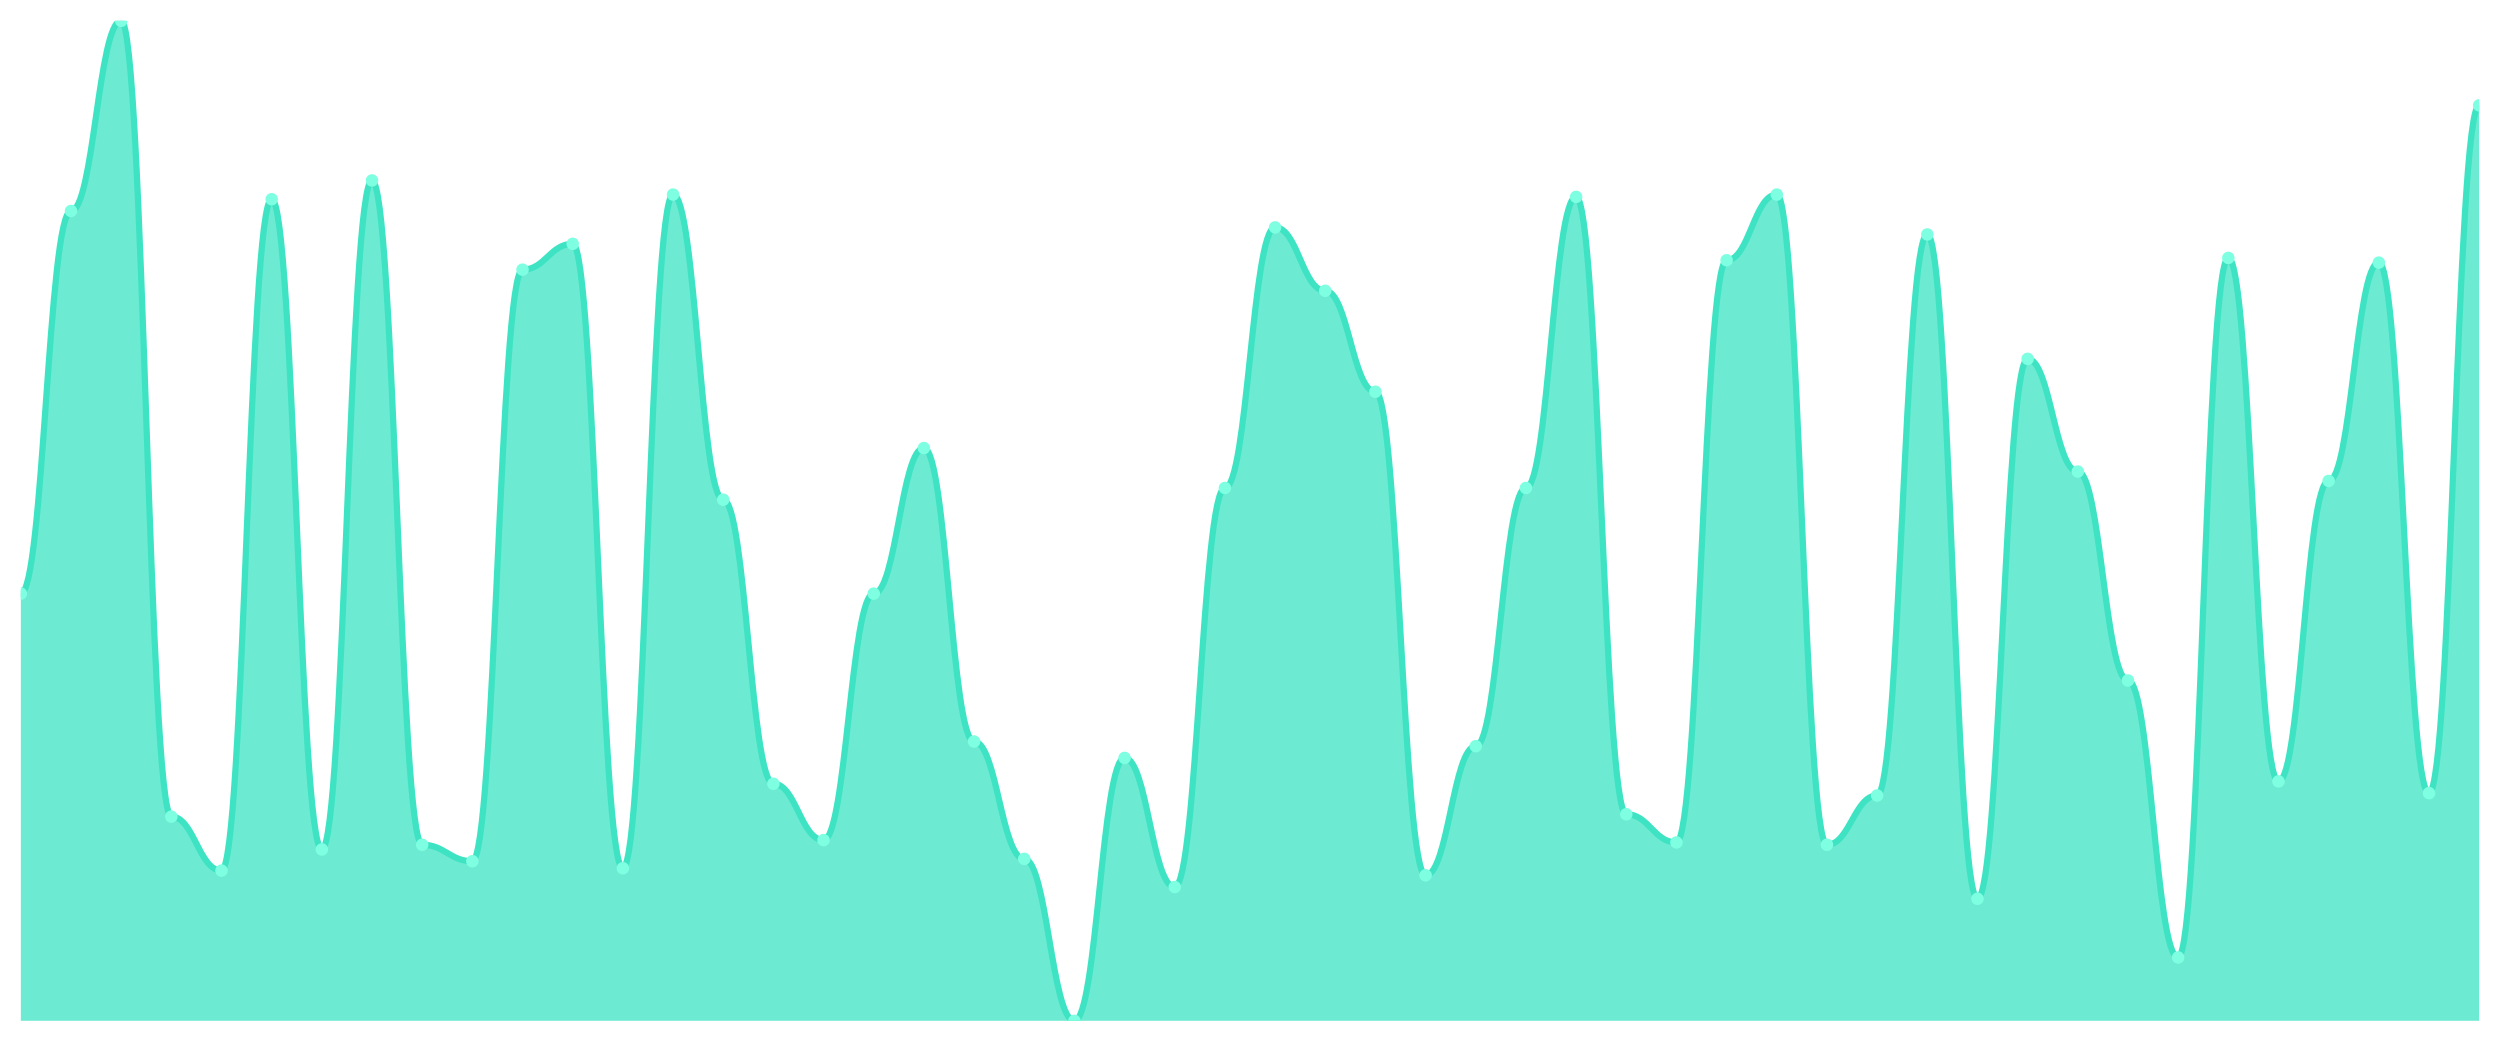
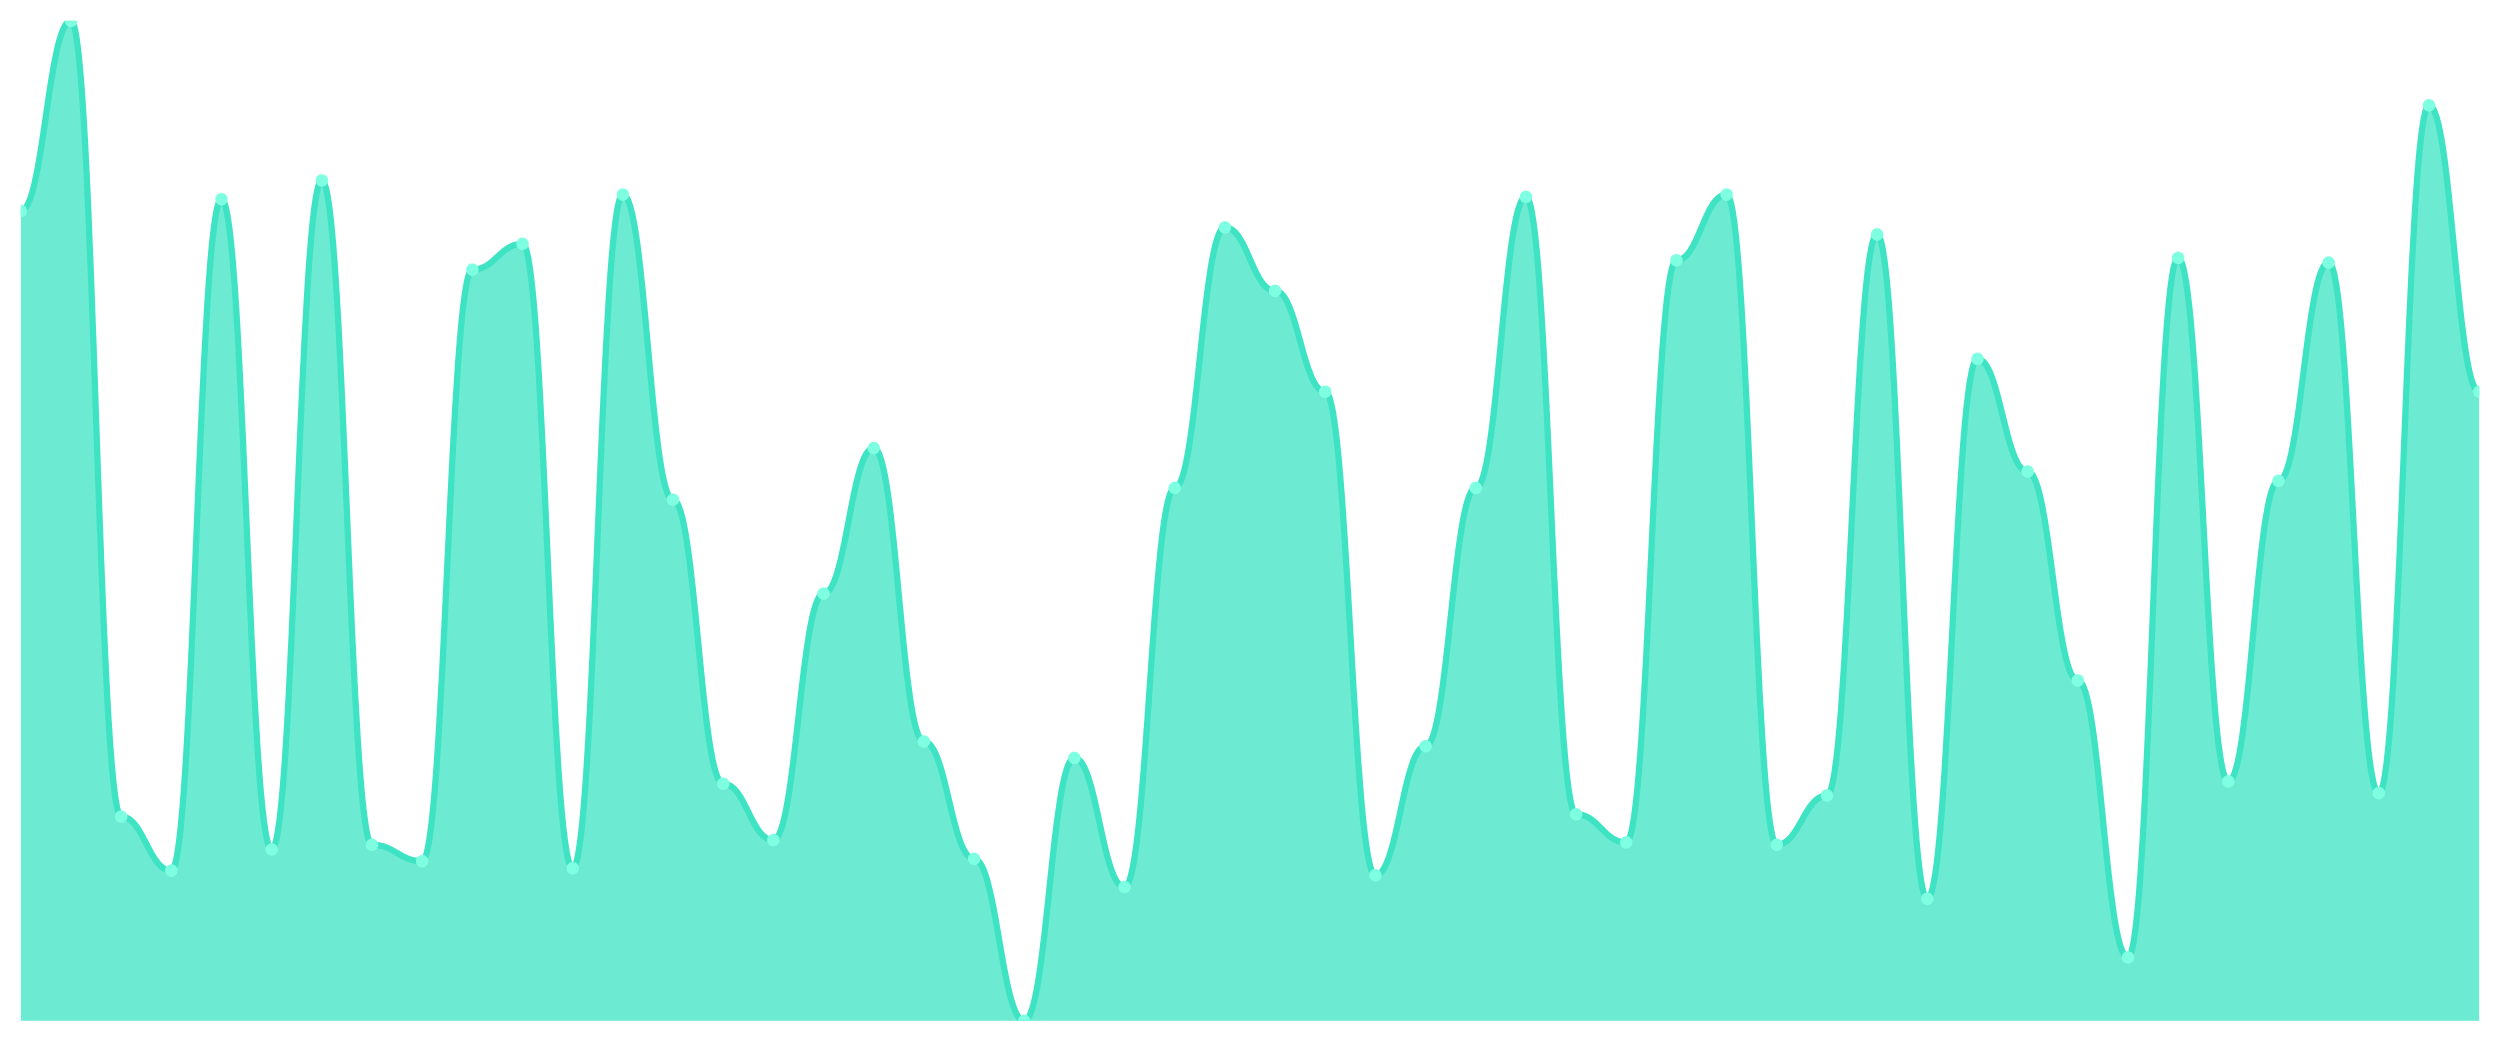
<svg xmlns="http://www.w3.org/2000/svg" viewBox="0 0 1200 500" width="1200" height="500">
  <defs>
    <clipPath id="c">
      <rect x="10" y="10" width="1180" height="480" />
    </clipPath>
  </defs>
  <rect width="1200" height="500" fill="none" />
  <g clip-path="url(#c)">
-     <path d="M 10,490 L 10,284.93 C 20.837,284.93 23.245,101.268 34.082,101.268 C 44.918,101.268 47.327,10 58.163,10 C 69,10 71.408,391.972 82.245,391.972 C 93.082,391.972 95.49,417.887 106.327,417.887 C 117.163,417.887 119.571,95.634 130.408,95.634 C 141.245,95.634 143.653,407.746 154.49,407.746 C 165.327,407.746 167.735,86.62 178.571,86.62 C 189.408,86.62 191.816,405.493 202.653,405.493 C 213.49,405.493 215.898,413.38 226.735,413.38 C 237.571,413.38 239.98,129.437 250.816,129.437 C 261.653,129.437 264.061,117.042 274.898,117.042 C 285.735,117.042 288.143,416.761 298.98,416.761 C 309.816,416.761 312.224,93.38 323.061,93.38 C 333.898,93.38 336.306,239.859 347.143,239.859 C 357.98,239.859 360.388,376.197 371.224,376.197 C 382.061,376.197 384.469,403.239 395.306,403.239 C 406.143,403.239 408.551,284.93 419.388,284.93 C 430.224,284.93 432.633,215.07 443.469,215.07 C 454.306,215.07 456.714,355.915 467.551,355.915 C 478.388,355.915 480.796,412.254 491.633,412.254 C 502.469,412.254 504.878,490 515.714,490 C 526.551,490 528.959,363.803 539.796,363.803 C 550.633,363.803 553.041,425.775 563.878,425.775 C 574.714,425.775 577.122,234.225 587.959,234.225 C 598.796,234.225 601.204,109.155 612.041,109.155 C 622.878,109.155 625.286,139.577 636.122,139.577 C 646.959,139.577 649.367,188.028 660.204,188.028 C 671.041,188.028 673.449,420.141 684.286,420.141 C 695.122,420.141 697.531,358.169 708.367,358.169 C 719.204,358.169 721.612,234.225 732.449,234.225 C 743.286,234.225 745.694,94.507 756.531,94.507 C 767.367,94.507 769.776,390.845 780.612,390.845 C 791.449,390.845 793.857,404.366 804.694,404.366 C 815.531,404.366 817.939,124.93 828.776,124.93 C 839.612,124.93 842.02,93.38 852.857,93.38 C 863.694,93.38 866.102,405.493 876.939,405.493 C 887.776,405.493 890.184,381.831 901.02,381.831 C 911.857,381.831 914.265,112.535 925.102,112.535 C 935.939,112.535 938.347,431.408 949.184,431.408 C 960.02,431.408 962.429,172.254 973.265,172.254 C 984.102,172.254 986.51,226.338 997.347,226.338 C 1008.184,226.338 1010.592,326.62 1021.429,326.62 C 1032.265,326.62 1034.673,459.577 1045.51,459.577 C 1056.347,459.577 1058.755,123.803 1069.592,123.803 C 1080.429,123.803 1082.837,375.07 1093.673,375.07 C 1104.51,375.07 1106.918,230.845 1117.755,230.845 C 1128.592,230.845 1131,126.056 1141.837,126.056 C 1152.673,126.056 1155.082,380.704 1165.918,380.704 C 1176.755,380.704 1179.163,50.563 1190,50.563 L 1190,490 Z" fill="rgba(61,227,195,0.75)" />
-     <path d="M 10,284.93 C 20.837,284.93 23.245,101.268 34.082,101.268 C 44.918,101.268 47.327,10 58.163,10 C 69,10 71.408,391.972 82.245,391.972 C 93.082,391.972 95.49,417.887 106.327,417.887 C 117.163,417.887 119.571,95.634 130.408,95.634 C 141.245,95.634 143.653,407.746 154.49,407.746 C 165.327,407.746 167.735,86.62 178.571,86.62 C 189.408,86.62 191.816,405.493 202.653,405.493 C 213.49,405.493 215.898,413.38 226.735,413.38 C 237.571,413.38 239.98,129.437 250.816,129.437 C 261.653,129.437 264.061,117.042 274.898,117.042 C 285.735,117.042 288.143,416.761 298.98,416.761 C 309.816,416.761 312.224,93.38 323.061,93.38 C 333.898,93.38 336.306,239.859 347.143,239.859 C 357.98,239.859 360.388,376.197 371.224,376.197 C 382.061,376.197 384.469,403.239 395.306,403.239 C 406.143,403.239 408.551,284.93 419.388,284.93 C 430.224,284.93 432.633,215.07 443.469,215.07 C 454.306,215.07 456.714,355.915 467.551,355.915 C 478.388,355.915 480.796,412.254 491.633,412.254 C 502.469,412.254 504.878,490 515.714,490 C 526.551,490 528.959,363.803 539.796,363.803 C 550.633,363.803 553.041,425.775 563.878,425.775 C 574.714,425.775 577.122,234.225 587.959,234.225 C 598.796,234.225 601.204,109.155 612.041,109.155 C 622.878,109.155 625.286,139.577 636.122,139.577 C 646.959,139.577 649.367,188.028 660.204,188.028 C 671.041,188.028 673.449,420.141 684.286,420.141 C 695.122,420.141 697.531,358.169 708.367,358.169 C 719.204,358.169 721.612,234.225 732.449,234.225 C 743.286,234.225 745.694,94.507 756.531,94.507 C 767.367,94.507 769.776,390.845 780.612,390.845 C 791.449,390.845 793.857,404.366 804.694,404.366 C 815.531,404.366 817.939,124.93 828.776,124.93 C 839.612,124.93 842.02,93.38 852.857,93.38 C 863.694,93.38 866.102,405.493 876.939,405.493 C 887.776,405.493 890.184,381.831 901.02,381.831 C 911.857,381.831 914.265,112.535 925.102,112.535 C 935.939,112.535 938.347,431.408 949.184,431.408 C 960.02,431.408 962.429,172.254 973.265,172.254 C 984.102,172.254 986.51,226.338 997.347,226.338 C 1008.184,226.338 1010.592,326.62 1021.429,326.62 C 1032.265,326.62 1034.673,459.577 1045.51,459.577 C 1056.347,459.577 1058.755,123.803 1069.592,123.803 C 1080.429,123.803 1082.837,375.07 1093.673,375.07 C 1104.51,375.07 1106.918,230.845 1117.755,230.845 C 1128.592,230.845 1131,126.056 1141.837,126.056 C 1152.673,126.056 1155.082,380.704 1165.918,380.704 C 1176.755,380.704 1179.163,50.563 1190,50.563" fill="none" stroke="#3de3c3" stroke-width="3" stroke-linecap="round" stroke-linejoin="round" />
-     <circle cx="10" cy="284.93" r="3" fill="#7fffe1" />
-     <circle cx="34.082" cy="101.268" r="3" fill="#7fffe1" />
-     <circle cx="58.163" cy="10" r="3" fill="#7fffe1" />
-     <circle cx="82.245" cy="391.972" r="3" fill="#7fffe1" />
-     <circle cx="106.327" cy="417.887" r="3" fill="#7fffe1" />
-     <circle cx="130.408" cy="95.634" r="3" fill="#7fffe1" />
-     <circle cx="154.49" cy="407.746" r="3" fill="#7fffe1" />
-     <circle cx="178.571" cy="86.62" r="3" fill="#7fffe1" />
-     <circle cx="202.653" cy="405.493" r="3" fill="#7fffe1" />
-     <circle cx="226.735" cy="413.38" r="3" fill="#7fffe1" />
-     <circle cx="250.816" cy="129.437" r="3" fill="#7fffe1" />
-     <circle cx="274.898" cy="117.042" r="3" fill="#7fffe1" />
-     <circle cx="298.98" cy="416.761" r="3" fill="#7fffe1" />
-     <circle cx="323.061" cy="93.38" r="3" fill="#7fffe1" />
-     <circle cx="347.143" cy="239.859" r="3" fill="#7fffe1" />
-     <circle cx="371.224" cy="376.197" r="3" fill="#7fffe1" />
-     <circle cx="395.306" cy="403.239" r="3" fill="#7fffe1" />
-     <circle cx="419.388" cy="284.93" r="3" fill="#7fffe1" />
-     <circle cx="443.469" cy="215.07" r="3" fill="#7fffe1" />
-     <circle cx="467.551" cy="355.915" r="3" fill="#7fffe1" />
-     <circle cx="491.633" cy="412.254" r="3" fill="#7fffe1" />
-     <circle cx="515.714" cy="490" r="3" fill="#7fffe1" />
-     <circle cx="539.796" cy="363.803" r="3" fill="#7fffe1" />
-     <circle cx="563.878" cy="425.775" r="3" fill="#7fffe1" />
-     <circle cx="587.959" cy="234.225" r="3" fill="#7fffe1" />
-     <circle cx="612.041" cy="109.155" r="3" fill="#7fffe1" />
-     <circle cx="636.122" cy="139.577" r="3" fill="#7fffe1" />
-     <circle cx="660.204" cy="188.028" r="3" fill="#7fffe1" />
-     <circle cx="684.286" cy="420.141" r="3" fill="#7fffe1" />
-     <circle cx="708.367" cy="358.169" r="3" fill="#7fffe1" />
-     <circle cx="732.449" cy="234.225" r="3" fill="#7fffe1" />
-     <circle cx="756.531" cy="94.507" r="3" fill="#7fffe1" />
-     <circle cx="780.612" cy="390.845" r="3" fill="#7fffe1" />
-     <circle cx="804.694" cy="404.366" r="3" fill="#7fffe1" />
-     <circle cx="828.776" cy="124.93" r="3" fill="#7fffe1" />
-     <circle cx="852.857" cy="93.38" r="3" fill="#7fffe1" />
-     <circle cx="876.939" cy="405.493" r="3" fill="#7fffe1" />
-     <circle cx="901.02" cy="381.831" r="3" fill="#7fffe1" />
-     <circle cx="925.102" cy="112.535" r="3" fill="#7fffe1" />
-     <circle cx="949.184" cy="431.408" r="3" fill="#7fffe1" />
-     <circle cx="973.265" cy="172.254" r="3" fill="#7fffe1" />
-     <circle cx="997.347" cy="226.338" r="3" fill="#7fffe1" />
-     <circle cx="1021.429" cy="326.62" r="3" fill="#7fffe1" />
-     <circle cx="1045.51" cy="459.577" r="3" fill="#7fffe1" />
-     <circle cx="1069.592" cy="123.803" r="3" fill="#7fffe1" />
-     <circle cx="1093.673" cy="375.07" r="3" fill="#7fffe1" />
-     <circle cx="1117.755" cy="230.845" r="3" fill="#7fffe1" />
-     <circle cx="1141.837" cy="126.056" r="3" fill="#7fffe1" />
-     <circle cx="1165.918" cy="380.704" r="3" fill="#7fffe1" />
-     <circle cx="1190" cy="50.563" r="3" fill="#7fffe1" />
+     <path d="M 10,490 L 10,101.268 C 20.837,101.268 23.245,10 34.082,10 C 44.918,10 47.327,391.972 58.163,391.972 C 69,391.972 71.408,417.887 82.245,417.887 C 93.082,417.887 95.49,95.634 106.327,95.634 C 117.163,95.634 119.571,407.746 130.408,407.746 C 141.245,407.746 143.653,86.62 154.49,86.62 C 165.327,86.62 167.735,405.493 178.571,405.493 C 189.408,405.493 191.816,413.38 202.653,413.38 C 213.49,413.38 215.898,129.437 226.735,129.437 C 237.571,129.437 239.98,117.042 250.816,117.042 C 261.653,117.042 264.061,416.761 274.898,416.761 C 285.735,416.761 288.143,93.38 298.98,93.38 C 309.816,93.38 312.224,239.859 323.061,239.859 C 333.898,239.859 336.306,376.197 347.143,376.197 C 357.98,376.197 360.388,403.239 371.224,403.239 C 382.061,403.239 384.469,284.93 395.306,284.93 C 406.143,284.93 408.551,215.07 419.388,215.07 C 430.224,215.07 432.633,355.915 443.469,355.915 C 454.306,355.915 456.714,412.254 467.551,412.254 C 478.388,412.254 480.796,490 491.633,490 C 502.469,490 504.878,363.803 515.714,363.803 C 526.551,363.803 528.959,425.775 539.796,425.775 C 550.633,425.775 553.041,234.225 563.878,234.225 C 574.714,234.225 577.122,109.155 587.959,109.155 C 598.796,109.155 601.204,139.577 612.041,139.577 C 622.878,139.577 625.286,188.028 636.122,188.028 C 646.959,188.028 649.367,420.141 660.204,420.141 C 671.041,420.141 673.449,358.169 684.286,358.169 C 695.122,358.169 697.531,234.225 708.367,234.225 C 719.204,234.225 721.612,94.507 732.449,94.507 C 743.286,94.507 745.694,390.845 756.531,390.845 C 767.367,390.845 769.776,404.366 780.612,404.366 C 791.449,404.366 793.857,124.93 804.694,124.93 C 815.531,124.93 817.939,93.38 828.776,93.38 C 839.612,93.38 842.02,405.493 852.857,405.493 C 863.694,405.493 866.102,381.831 876.939,381.831 C 887.776,381.831 890.184,112.535 901.02,112.535 C 911.857,112.535 914.265,431.408 925.102,431.408 C 935.939,431.408 938.347,172.254 949.184,172.254 C 960.02,172.254 962.429,226.338 973.265,226.338 C 984.102,226.338 986.51,326.62 997.347,326.62 C 1008.184,326.62 1010.592,459.577 1021.429,459.577 C 1032.265,459.577 1034.673,123.803 1045.51,123.803 C 1056.347,123.803 1058.755,375.07 1069.592,375.07 C 1080.429,375.07 1082.837,230.845 1093.673,230.845 C 1104.51,230.845 1106.918,126.056 1117.755,126.056 C 1128.592,126.056 1131,380.704 1141.837,380.704 C 1152.673,380.704 1155.082,50.563 1165.918,50.563 C 1176.755,50.563 1179.163,188.028 1190,188.028 L 1190,490 Z" fill="rgba(61,227,195,0.75)" />
+     <path d="M 10,101.268 C 20.837,101.268 23.245,10 34.082,10 C 44.918,10 47.327,391.972 58.163,391.972 C 69,391.972 71.408,417.887 82.245,417.887 C 93.082,417.887 95.49,95.634 106.327,95.634 C 117.163,95.634 119.571,407.746 130.408,407.746 C 141.245,407.746 143.653,86.62 154.49,86.62 C 165.327,86.62 167.735,405.493 178.571,405.493 C 189.408,405.493 191.816,413.38 202.653,413.38 C 213.49,413.38 215.898,129.437 226.735,129.437 C 237.571,129.437 239.98,117.042 250.816,117.042 C 261.653,117.042 264.061,416.761 274.898,416.761 C 285.735,416.761 288.143,93.38 298.98,93.38 C 309.816,93.38 312.224,239.859 323.061,239.859 C 333.898,239.859 336.306,376.197 347.143,376.197 C 357.98,376.197 360.388,403.239 371.224,403.239 C 382.061,403.239 384.469,284.93 395.306,284.93 C 406.143,284.93 408.551,215.07 419.388,215.07 C 430.224,215.07 432.633,355.915 443.469,355.915 C 454.306,355.915 456.714,412.254 467.551,412.254 C 478.388,412.254 480.796,490 491.633,490 C 502.469,490 504.878,363.803 515.714,363.803 C 526.551,363.803 528.959,425.775 539.796,425.775 C 550.633,425.775 553.041,234.225 563.878,234.225 C 574.714,234.225 577.122,109.155 587.959,109.155 C 598.796,109.155 601.204,139.577 612.041,139.577 C 622.878,139.577 625.286,188.028 636.122,188.028 C 646.959,188.028 649.367,420.141 660.204,420.141 C 671.041,420.141 673.449,358.169 684.286,358.169 C 695.122,358.169 697.531,234.225 708.367,234.225 C 719.204,234.225 721.612,94.507 732.449,94.507 C 743.286,94.507 745.694,390.845 756.531,390.845 C 767.367,390.845 769.776,404.366 780.612,404.366 C 791.449,404.366 793.857,124.93 804.694,124.93 C 815.531,124.93 817.939,93.38 828.776,93.38 C 839.612,93.38 842.02,405.493 852.857,405.493 C 863.694,405.493 866.102,381.831 876.939,381.831 C 887.776,381.831 890.184,112.535 901.02,112.535 C 911.857,112.535 914.265,431.408 925.102,431.408 C 935.939,431.408 938.347,172.254 949.184,172.254 C 960.02,172.254 962.429,226.338 973.265,226.338 C 984.102,226.338 986.51,326.62 997.347,326.62 C 1008.184,326.62 1010.592,459.577 1021.429,459.577 C 1032.265,459.577 1034.673,123.803 1045.51,123.803 C 1056.347,123.803 1058.755,375.07 1069.592,375.07 C 1080.429,375.07 1082.837,230.845 1093.673,230.845 C 1104.51,230.845 1106.918,126.056 1117.755,126.056 C 1128.592,126.056 1131,380.704 1141.837,380.704 C 1152.673,380.704 1155.082,50.563 1165.918,50.563 C 1176.755,50.563 1179.163,188.028 1190,188.028" fill="none" stroke="#3de3c3" stroke-width="3" stroke-linecap="round" stroke-linejoin="round" />
+     <circle cx="10" cy="101.268" r="3" fill="#7fffe1" />
+     <circle cx="34.082" cy="10" r="3" fill="#7fffe1" />
+     <circle cx="58.163" cy="391.972" r="3" fill="#7fffe1" />
+     <circle cx="82.245" cy="417.887" r="3" fill="#7fffe1" />
+     <circle cx="106.327" cy="95.634" r="3" fill="#7fffe1" />
+     <circle cx="130.408" cy="407.746" r="3" fill="#7fffe1" />
+     <circle cx="154.49" cy="86.62" r="3" fill="#7fffe1" />
+     <circle cx="178.571" cy="405.493" r="3" fill="#7fffe1" />
+     <circle cx="202.653" cy="413.38" r="3" fill="#7fffe1" />
+     <circle cx="226.735" cy="129.437" r="3" fill="#7fffe1" />
+     <circle cx="250.816" cy="117.042" r="3" fill="#7fffe1" />
+     <circle cx="274.898" cy="416.761" r="3" fill="#7fffe1" />
+     <circle cx="298.98" cy="93.38" r="3" fill="#7fffe1" />
+     <circle cx="323.061" cy="239.859" r="3" fill="#7fffe1" />
+     <circle cx="347.143" cy="376.197" r="3" fill="#7fffe1" />
+     <circle cx="371.224" cy="403.239" r="3" fill="#7fffe1" />
+     <circle cx="395.306" cy="284.93" r="3" fill="#7fffe1" />
+     <circle cx="419.388" cy="215.07" r="3" fill="#7fffe1" />
+     <circle cx="443.469" cy="355.915" r="3" fill="#7fffe1" />
+     <circle cx="467.551" cy="412.254" r="3" fill="#7fffe1" />
+     <circle cx="491.633" cy="490" r="3" fill="#7fffe1" />
+     <circle cx="515.714" cy="363.803" r="3" fill="#7fffe1" />
+     <circle cx="539.796" cy="425.775" r="3" fill="#7fffe1" />
+     <circle cx="563.878" cy="234.225" r="3" fill="#7fffe1" />
+     <circle cx="587.959" cy="109.155" r="3" fill="#7fffe1" />
+     <circle cx="612.041" cy="139.577" r="3" fill="#7fffe1" />
+     <circle cx="636.122" cy="188.028" r="3" fill="#7fffe1" />
+     <circle cx="660.204" cy="420.141" r="3" fill="#7fffe1" />
+     <circle cx="684.286" cy="358.169" r="3" fill="#7fffe1" />
+     <circle cx="708.367" cy="234.225" r="3" fill="#7fffe1" />
+     <circle cx="732.449" cy="94.507" r="3" fill="#7fffe1" />
+     <circle cx="756.531" cy="390.845" r="3" fill="#7fffe1" />
+     <circle cx="780.612" cy="404.366" r="3" fill="#7fffe1" />
+     <circle cx="804.694" cy="124.93" r="3" fill="#7fffe1" />
+     <circle cx="828.776" cy="93.38" r="3" fill="#7fffe1" />
+     <circle cx="852.857" cy="405.493" r="3" fill="#7fffe1" />
+     <circle cx="876.939" cy="381.831" r="3" fill="#7fffe1" />
+     <circle cx="901.02" cy="112.535" r="3" fill="#7fffe1" />
+     <circle cx="925.102" cy="431.408" r="3" fill="#7fffe1" />
+     <circle cx="949.184" cy="172.254" r="3" fill="#7fffe1" />
+     <circle cx="973.265" cy="226.338" r="3" fill="#7fffe1" />
+     <circle cx="997.347" cy="326.62" r="3" fill="#7fffe1" />
+     <circle cx="1021.429" cy="459.577" r="3" fill="#7fffe1" />
+     <circle cx="1045.51" cy="123.803" r="3" fill="#7fffe1" />
+     <circle cx="1069.592" cy="375.07" r="3" fill="#7fffe1" />
+     <circle cx="1093.673" cy="230.845" r="3" fill="#7fffe1" />
+     <circle cx="1117.755" cy="126.056" r="3" fill="#7fffe1" />
+     <circle cx="1141.837" cy="380.704" r="3" fill="#7fffe1" />
+     <circle cx="1165.918" cy="50.563" r="3" fill="#7fffe1" />
+     <circle cx="1190" cy="188.028" r="3" fill="#7fffe1" />
  </g>
</svg>
